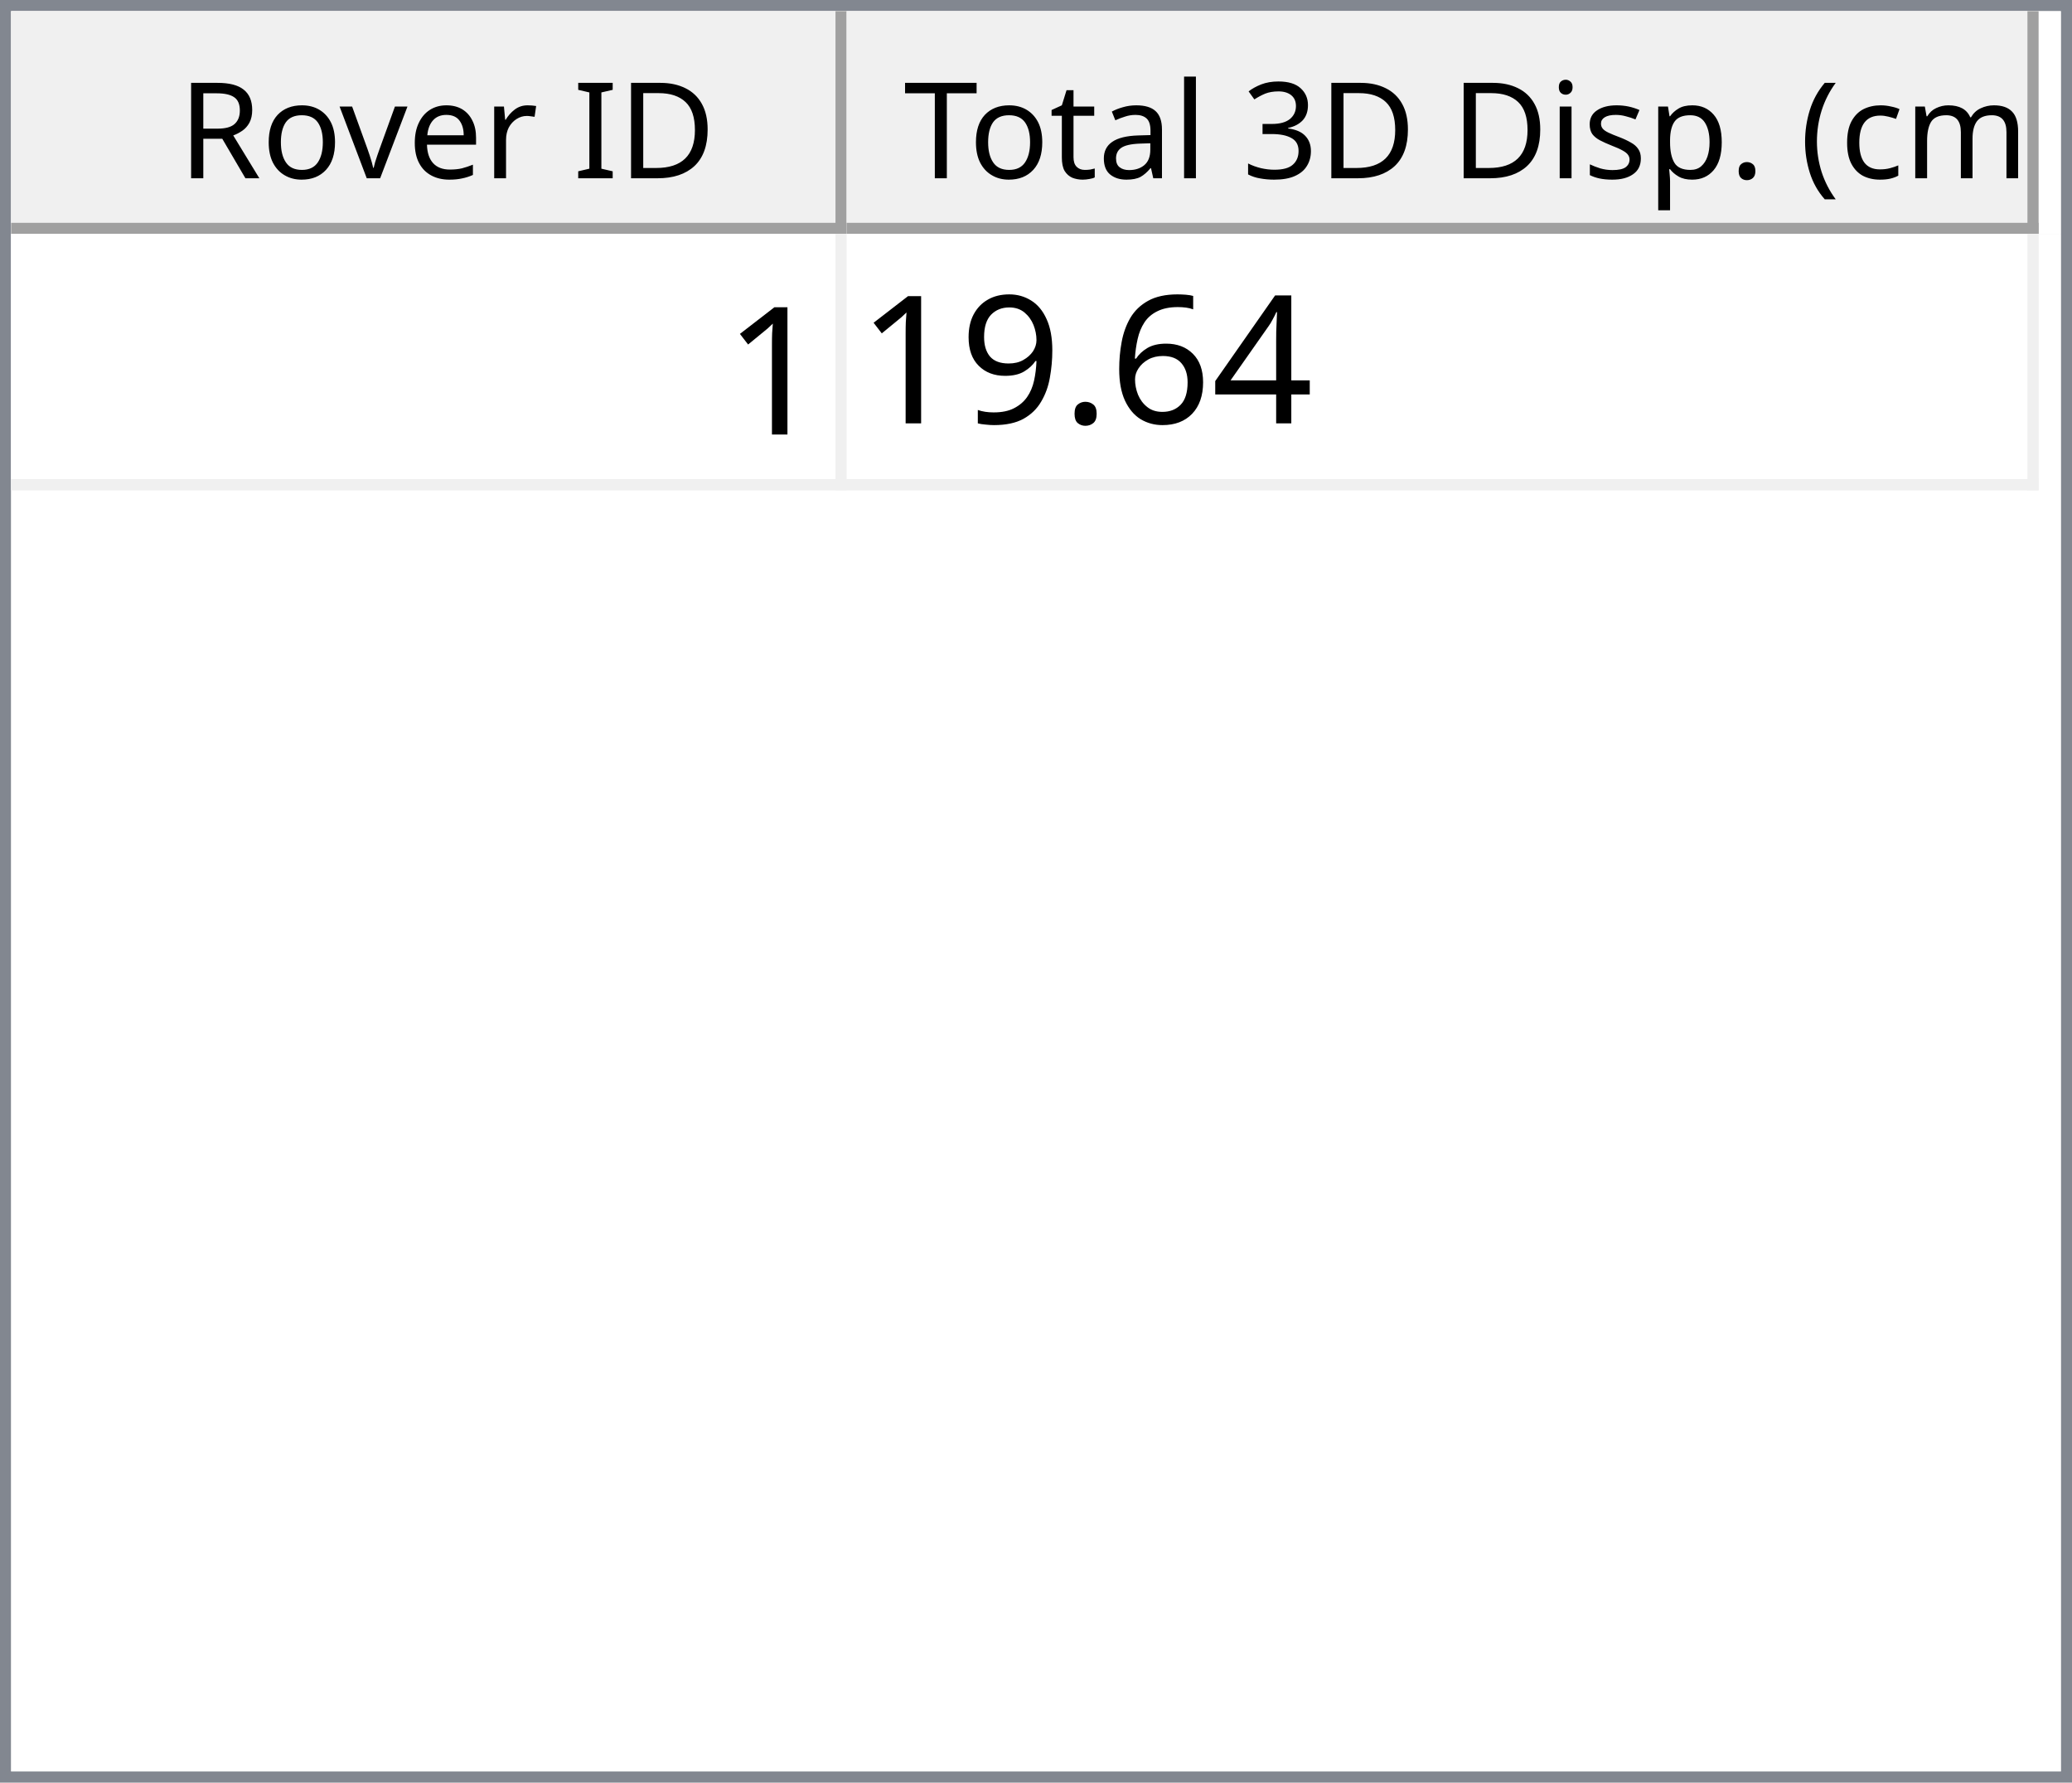
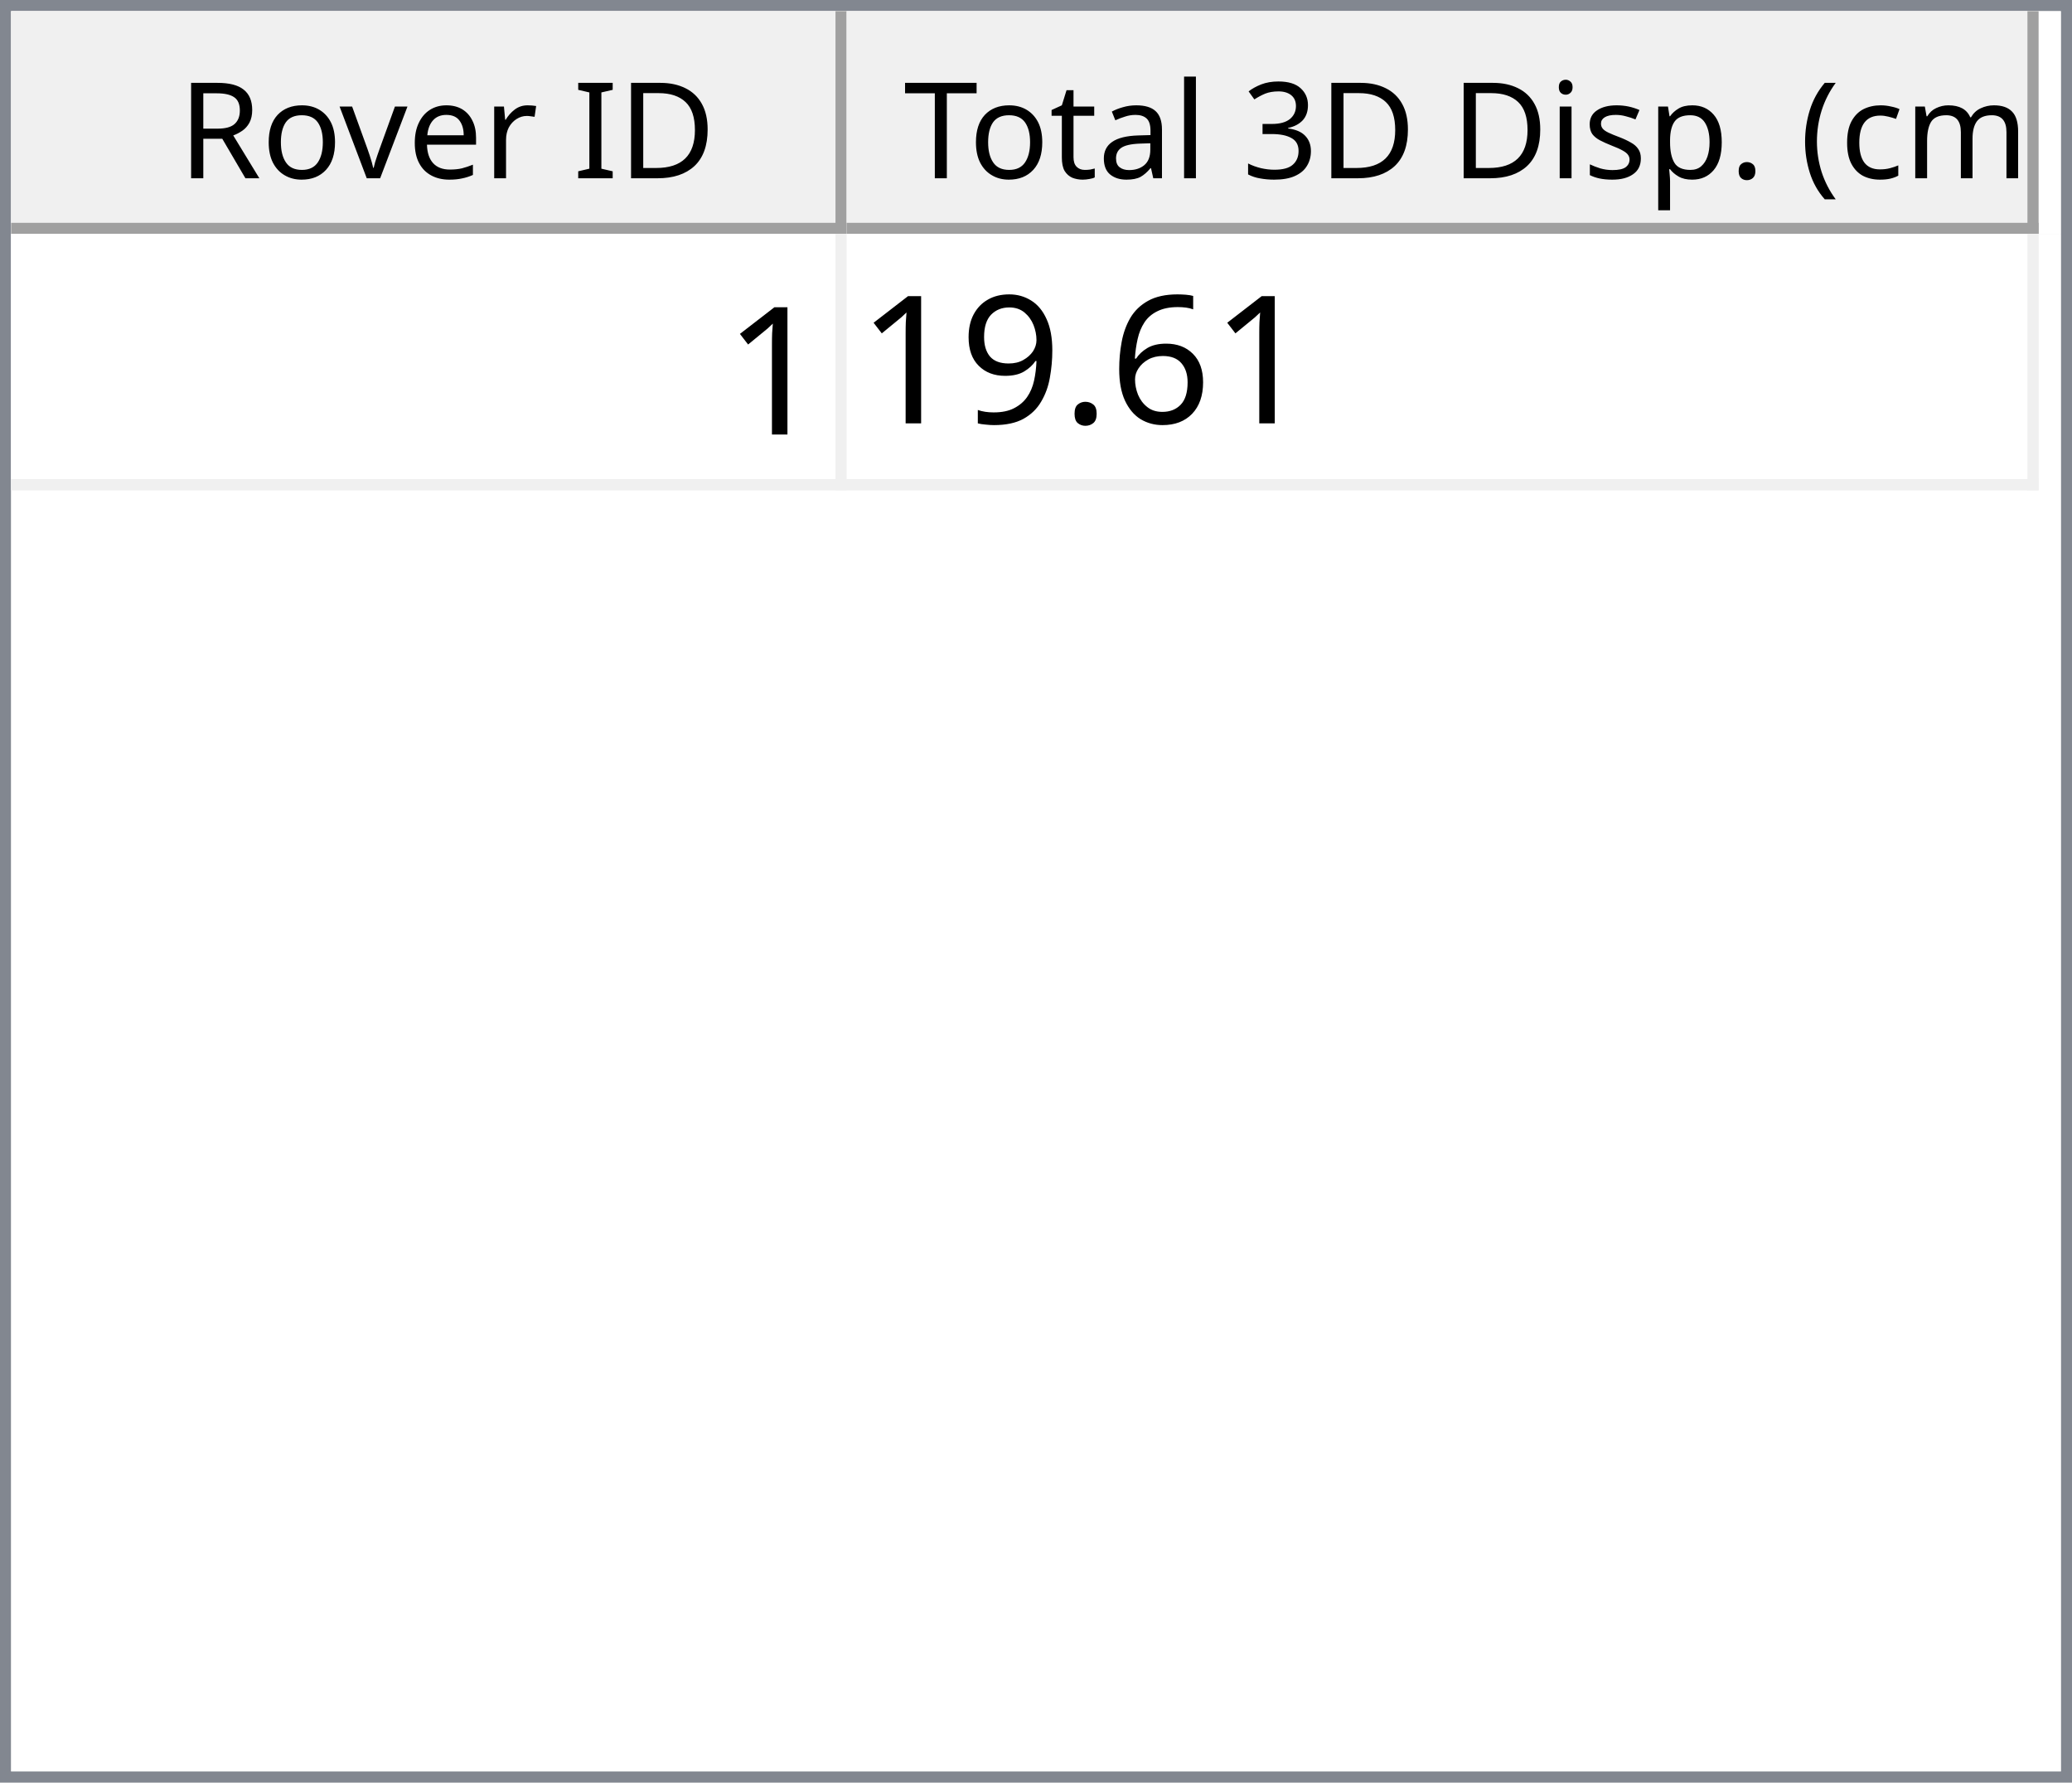
<svg xmlns="http://www.w3.org/2000/svg" style="fill-opacity:1; color-rendering:auto; color-interpolation:auto; text-rendering:auto; stroke:black; stroke-linecap:square; stroke-miterlimit:10; shape-rendering:auto; stroke-opacity:1; fill:black; stroke-dasharray:none; font-weight:normal; stroke-width:1; font-family:'Dialog'; font-style:normal; stroke-linejoin:miter; font-size:12px; stroke-dashoffset:0; image-rendering:auto;" width="186" height="160">
  <defs id="genericDefs" />
  <g>
    <defs id="defs1">
      <clipPath clipPathUnits="userSpaceOnUse" id="clipPath1">
        <path d="M0 0 L186 0 L186 160 L0 160 L0 0 Z" />
      </clipPath>
      <clipPath clipPathUnits="userSpaceOnUse" id="clipPath2">
        <path d="M0 0 L0 160 L186 160 L186 0 Z" />
      </clipPath>
      <clipPath clipPathUnits="userSpaceOnUse" id="clipPath3">
        <path d="M0 0 L0 20 L184 20 L184 0 Z" />
      </clipPath>
      <clipPath clipPathUnits="userSpaceOnUse" id="clipPath4">
        <path d="M0 0 L0 20 L75 20 L75 0 Z" />
      </clipPath>
      <clipPath clipPathUnits="userSpaceOnUse" id="clipPath5">
        <path d="M1 1 L1 19 L74 19 L74 1 Z" />
      </clipPath>
      <clipPath clipPathUnits="userSpaceOnUse" id="clipPath6">
        <path d="M0 0 L0 18 L73 18 L73 0 Z" />
      </clipPath>
      <clipPath clipPathUnits="userSpaceOnUse" id="clipPath7">
        <path d="M-0.5 -0.5 L-0.5 19.5 L74.5 19.5 L74.5 -0.5 Z" />
      </clipPath>
      <clipPath clipPathUnits="userSpaceOnUse" id="clipPath8">
        <path d="M0 0 L0 20 L107 20 L107 0 Z" />
      </clipPath>
      <clipPath clipPathUnits="userSpaceOnUse" id="clipPath9">
        <path d="M1 1 L1 19 L106 19 L106 1 Z" />
      </clipPath>
      <clipPath clipPathUnits="userSpaceOnUse" id="clipPath10">
        <path d="M0 0 L0 18 L105 18 L105 0 Z" />
      </clipPath>
      <clipPath clipPathUnits="userSpaceOnUse" id="clipPath11">
        <path d="M-0.5 -0.5 L-0.5 19.5 L106.5 19.5 L106.5 -0.5 Z" />
      </clipPath>
      <clipPath clipPathUnits="userSpaceOnUse" id="clipPath12">
        <path d="M0 0 L0 138 L184 138 L184 0 Z" />
      </clipPath>
      <clipPath clipPathUnits="userSpaceOnUse" id="clipPath13">
        <path d="M0 0 L0 23 L182 23 L182 0 Z" />
      </clipPath>
      <clipPath clipPathUnits="userSpaceOnUse" id="clipPath14">
        <path d="M-0.5 -0.5 L-0.5 22.5 L181.5 22.5 L181.5 -0.5 Z" />
      </clipPath>
      <clipPath clipPathUnits="userSpaceOnUse" id="clipPath15">
        <path d="M0 0 L0 22 L74 22 L74 0 Z" />
      </clipPath>
      <clipPath clipPathUnits="userSpaceOnUse" id="clipPath16">
        <path d="M0 0 L0 22 L106 22 L106 0 Z" />
      </clipPath>
      <font horiz-adv-x="64.551" id="font1">
        <font-face ascent="107.91" descent="25.098" units-per-em="100" style="font-style:normal; font-family:Segoe UI; font-weight:normal;" />
        <missing-glyph horiz-adv-x="64.551" d="M8.109 0 L8.109 68.266 L56.453 68.266 L56.453 0 L8.109 0 ZM15.328 7.234 L49.219 7.234 L49.219 61.031 L15.328 61.031 L15.328 7.234 Z" />
        <glyph unicode="D" horiz-adv-x="70.117" d="M9.188 0 L9.188 70.016 L28.516 70.016 Q65.531 70.016 65.531 35.891 Q65.531 19.672 55.25 9.836 Q44.969 0 27.734 0 L9.188 0 ZM17.391 62.594 L17.391 7.422 L27.828 7.422 Q41.609 7.422 49.273 14.797 Q56.938 22.172 56.938 35.688 Q56.938 62.594 28.328 62.594 L17.391 62.594 Z" />
        <glyph unicode="I" horiz-adv-x="26.611" d="M17.391 0 L9.188 0 L9.188 70.016 L17.391 70.016 L17.391 0 Z" />
        <glyph unicode=" " horiz-adv-x="27.393" d="" />
        <glyph unicode="r" horiz-adv-x="34.766" d="M34.188 41.891 Q32.078 43.5 28.125 43.5 Q23 43.5 19.555 38.672 Q16.109 33.844 16.109 25.484 L16.109 0 L8.109 0 L8.109 50 L16.109 50 L16.109 39.703 L16.312 39.703 Q18.016 44.969 21.531 47.922 Q25.047 50.875 29.391 50.875 Q32.516 50.875 34.188 50.203 L34.188 41.891 Z" />
        <glyph unicode="e" horiz-adv-x="52.295" d="M48.297 23 L12.984 23 Q13.188 14.656 17.484 10.109 Q21.781 5.562 29.297 5.562 Q37.75 5.562 44.828 11.141 L44.828 3.609 Q38.234 -1.172 27.391 -1.172 Q16.797 -1.172 10.742 5.641 Q4.688 12.453 4.688 24.812 Q4.688 36.469 11.305 43.82 Q17.922 51.172 27.734 51.172 Q37.547 51.172 42.922 44.828 Q48.297 38.484 48.297 27.203 L48.297 23 ZM40.094 29.781 Q40.047 36.719 36.75 40.578 Q33.453 44.438 27.594 44.438 Q21.922 44.438 17.969 40.383 Q14.016 36.328 13.094 29.781 L40.094 29.781 Z" />
        <glyph unicode="v" horiz-adv-x="47.9" d="M47.406 50 L27.484 0 L19.625 0 L0.688 50 L9.469 50 L22.172 13.672 Q23.578 9.672 23.922 6.688 L24.125 6.688 Q24.609 10.453 25.688 13.484 L38.969 50 L47.406 50 Z" />
        <glyph unicode="o" horiz-adv-x="58.594" d="M29 -1.172 Q17.922 -1.172 11.305 5.836 Q4.688 12.844 4.688 24.422 Q4.688 37.016 11.57 44.094 Q18.453 51.172 30.172 51.172 Q41.359 51.172 47.633 44.289 Q53.906 37.406 53.906 25.203 Q53.906 13.234 47.141 6.031 Q40.375 -1.172 29 -1.172 ZM29.594 44.438 Q21.875 44.438 17.383 39.188 Q12.891 33.938 12.891 24.703 Q12.891 15.828 17.43 10.695 Q21.969 5.562 29.594 5.562 Q37.359 5.562 41.531 10.594 Q45.703 15.625 45.703 24.906 Q45.703 34.281 41.531 39.359 Q37.359 44.438 29.594 44.438 Z" />
        <glyph unicode="R" horiz-adv-x="59.814" d="M59.375 0 L49.609 0 L37.891 19.625 Q36.281 22.359 34.766 24.289 Q33.25 26.219 31.664 27.438 Q30.078 28.656 28.25 29.219 Q26.422 29.781 24.125 29.781 L17.391 29.781 L17.391 0 L9.188 0 L9.188 70.016 L30.078 70.016 Q34.672 70.016 38.555 68.867 Q42.438 67.719 45.289 65.375 Q48.141 63.031 49.758 59.547 Q51.375 56.062 51.375 51.375 Q51.375 47.703 50.273 44.656 Q49.172 41.609 47.148 39.211 Q45.125 36.812 42.266 35.133 Q39.406 33.453 35.844 32.516 L35.844 32.328 Q37.594 31.547 38.891 30.547 Q40.188 29.547 41.359 28.18 Q42.531 26.812 43.68 25.078 Q44.828 23.344 46.234 21.047 L59.375 0 ZM17.391 62.594 L17.391 37.203 L28.516 37.203 Q31.594 37.203 34.203 38.133 Q36.812 39.062 38.719 40.797 Q40.625 42.531 41.703 45.047 Q42.781 47.562 42.781 50.688 Q42.781 56.297 39.141 59.445 Q35.5 62.594 28.609 62.594 L17.391 62.594 Z" />
        <glyph unicode=")" horiz-adv-x="30.176" d="M8.297 -15.922 L1.172 -15.922 Q16.406 2.344 16.406 26.812 Q16.406 51.469 1.078 70.016 L8.297 70.016 Q23.531 52.156 23.531 26.703 Q23.531 1.375 8.297 -15.922 Z" />
        <glyph unicode="m" horiz-adv-x="86.133" d="M79.109 0 L71.094 0 L71.094 28.719 Q71.094 37.016 68.531 40.727 Q65.969 44.438 59.906 44.438 Q54.781 44.438 51.195 39.75 Q47.609 35.062 47.609 28.516 L47.609 0 L39.594 0 L39.594 29.688 Q39.594 44.438 28.219 44.438 Q22.953 44.438 19.531 40.016 Q16.109 35.594 16.109 28.516 L16.109 0 L8.109 0 L8.109 50 L16.109 50 L16.109 42.094 L16.312 42.094 Q21.625 51.172 31.844 51.172 Q36.969 51.172 40.773 48.312 Q44.578 45.453 46 40.828 Q51.562 51.172 62.594 51.172 Q79.109 51.172 79.109 30.812 L79.109 0 Z" />
        <glyph unicode="c" horiz-adv-x="46.191" d="M42.188 2.297 Q36.422 -1.172 28.516 -1.172 Q17.828 -1.172 11.258 5.789 Q4.688 12.75 4.688 23.828 Q4.688 36.188 11.766 43.68 Q18.844 51.172 30.672 51.172 Q37.25 51.172 42.281 48.734 L42.281 40.531 Q36.719 44.438 30.375 44.438 Q22.703 44.438 17.797 38.945 Q12.891 33.453 12.891 24.516 Q12.891 15.719 17.508 10.641 Q22.125 5.562 29.891 5.562 Q36.422 5.562 42.188 9.906 L42.188 2.297 Z" />
        <glyph unicode="(" horiz-adv-x="30.176" d="M29.109 -15.922 L21.969 -15.922 Q6.844 1.375 6.844 26.703 Q6.844 52.156 21.969 70.016 L29.203 70.016 Q13.875 51.469 13.875 26.812 Q13.875 2.344 29.109 -15.922 Z" />
        <glyph unicode="." horiz-adv-x="21.68" d="M10.891 -1.078 Q8.641 -1.078 7.055 0.539 Q5.469 2.156 5.469 4.391 Q5.469 6.641 7.055 8.273 Q8.641 9.906 10.891 9.906 Q13.188 9.906 14.797 8.273 Q16.406 6.641 16.406 4.391 Q16.406 2.156 14.797 0.539 Q13.188 -1.078 10.891 -1.078 Z" />
        <glyph unicode="p" horiz-adv-x="58.789" d="M16.312 7.234 L16.109 7.234 L16.109 -23 L8.109 -23 L8.109 50 L16.109 50 L16.109 41.219 L16.312 41.219 Q22.219 51.172 33.594 51.172 Q43.266 51.172 48.688 44.461 Q54.109 37.75 54.109 26.469 Q54.109 13.922 48 6.375 Q41.891 -1.172 31.297 -1.172 Q21.578 -1.172 16.312 7.234 ZM16.109 27.391 L16.109 20.406 Q16.109 14.203 20.141 9.883 Q24.172 5.562 30.375 5.562 Q37.641 5.562 41.773 11.133 Q45.906 16.703 45.906 26.609 Q45.906 34.969 42.047 39.703 Q38.188 44.438 31.594 44.438 Q24.609 44.438 20.359 39.578 Q16.109 34.719 16.109 27.391 Z" />
        <glyph unicode="s" horiz-adv-x="42.432" d="M5.078 1.812 L5.078 10.406 Q11.625 5.562 19.484 5.562 Q30.031 5.562 30.031 12.594 Q30.031 14.594 29.125 15.992 Q28.219 17.391 26.68 18.461 Q25.141 19.531 23.07 20.383 Q21 21.234 18.609 22.172 Q15.281 23.484 12.766 24.828 Q10.25 26.172 8.57 27.859 Q6.891 29.547 6.031 31.695 Q5.172 33.844 5.172 36.719 Q5.172 40.234 6.789 42.945 Q8.406 45.656 11.086 47.484 Q13.766 49.312 17.211 50.242 Q20.656 51.172 24.312 51.172 Q30.812 51.172 35.938 48.922 L35.938 40.828 Q30.422 44.438 23.25 44.438 Q21 44.438 19.195 43.922 Q17.391 43.406 16.094 42.477 Q14.797 41.547 14.086 40.258 Q13.375 38.969 13.375 37.406 Q13.375 35.453 14.086 34.133 Q14.797 32.812 16.164 31.789 Q17.531 30.766 19.484 29.938 Q21.438 29.109 23.922 28.125 Q27.25 26.859 29.883 25.516 Q32.516 24.172 34.375 22.484 Q36.234 20.797 37.234 18.602 Q38.234 16.406 38.234 13.375 Q38.234 9.672 36.602 6.938 Q34.969 4.203 32.234 2.398 Q29.5 0.594 25.93 -0.289 Q22.359 -1.172 18.453 -1.172 Q10.75 -1.172 5.078 1.812 Z" />
        <glyph unicode="i" horiz-adv-x="24.219" d="M12.203 62.703 Q10.062 62.703 8.547 64.164 Q7.031 65.625 7.031 67.875 Q7.031 70.125 8.547 71.609 Q10.062 73.094 12.203 73.094 Q14.406 73.094 15.945 71.609 Q17.484 70.125 17.484 67.875 Q17.484 65.719 15.945 64.211 Q14.406 62.703 12.203 62.703 ZM16.109 0 L8.109 0 L8.109 50 L16.109 50 L16.109 0 Z" />
        <glyph unicode="3" horiz-adv-x="53.906" d="M46.531 19.828 Q46.531 15.094 44.75 11.211 Q42.969 7.328 39.719 4.57 Q36.469 1.812 31.93 0.297 Q27.391 -1.219 21.922 -1.219 Q11.922 -1.219 6 2.594 L6 11.188 Q13.094 5.609 22.219 5.609 Q25.875 5.609 28.828 6.539 Q31.781 7.469 33.906 9.227 Q36.031 10.984 37.18 13.477 Q38.328 15.969 38.328 19.094 Q38.328 32.812 18.797 32.812 L12.984 32.812 L12.984 39.594 L18.5 39.594 Q35.797 39.594 35.797 52.484 Q35.797 64.406 22.609 64.406 Q15.188 64.406 8.688 59.422 L8.688 67.188 Q15.375 71.188 24.609 71.188 Q29 71.188 32.57 69.969 Q36.141 68.75 38.68 66.555 Q41.219 64.359 42.609 61.281 Q44 58.203 44 54.5 Q44 40.672 30.031 36.719 L30.031 36.531 Q33.594 36.141 36.625 34.797 Q39.656 33.453 41.852 31.305 Q44.047 29.156 45.289 26.25 Q46.531 23.344 46.531 19.828 Z" />
        <glyph unicode="l" horiz-adv-x="24.219" d="M16.109 0 L8.109 0 L8.109 74.031 L16.109 74.031 L16.109 0 Z" />
        <glyph unicode="a" horiz-adv-x="50.879" d="M43.891 0 L35.891 0 L35.891 7.812 L35.688 7.812 Q30.469 -1.172 20.312 -1.172 Q12.844 -1.172 8.617 2.781 Q4.391 6.734 4.391 13.281 Q4.391 27.297 20.906 29.594 L35.891 31.688 Q35.891 44.438 25.594 44.438 Q16.547 44.438 9.281 38.281 L9.281 46.484 Q16.656 51.172 26.266 51.172 Q43.891 51.172 43.891 32.516 L43.891 0 ZM35.891 25.297 L23.828 23.641 Q18.266 22.859 15.43 20.875 Q12.594 18.891 12.594 13.875 Q12.594 10.203 15.211 7.883 Q17.828 5.562 22.172 5.562 Q28.125 5.562 32.008 9.742 Q35.891 13.922 35.891 20.312 L35.891 25.297 Z" />
        <glyph unicode="t" horiz-adv-x="33.887" d="M31.297 0.484 Q28.469 -1.078 23.828 -1.078 Q10.688 -1.078 10.688 13.578 L10.688 43.172 L2.094 43.172 L2.094 50 L10.688 50 L10.688 62.203 L18.703 64.797 L18.703 50 L31.297 50 L31.297 43.172 L18.703 43.172 L18.703 14.984 Q18.703 9.969 20.414 7.82 Q22.125 5.672 26.078 5.672 Q29.109 5.672 31.297 7.328 L31.297 0.484 Z" />
        <glyph unicode="T" horiz-adv-x="52.393" d="M50.594 62.594 L30.375 62.594 L30.375 0 L22.172 0 L22.172 62.594 L2 62.594 L2 70.016 L50.594 70.016 L50.594 62.594 Z" />
      </font>
      <font horiz-adv-x="75.0" id="font2">
        <font-face ascent="100.537" descent="21.973" units-per-em="100" style="font-style:normal; font-family:sans-serif; font-weight:normal;" />
        <missing-glyph horiz-adv-x="75.0" d="M12.5 0 L12.5 62.5 L62.5 62.5 L62.5 0 L12.5 0 ZM14.062 1.562 L60.938 1.562 L60.938 60.938 L14.062 60.938 L14.062 1.562 Z" />
        <glyph unicode="1" horiz-adv-x="55.615" d="M37.25 0 L28.469 0 L28.469 56 Q25.297 52.984 20.141 49.953 Q14.984 46.922 10.891 45.406 L10.891 53.906 Q18.266 57.375 23.781 62.305 Q29.297 67.234 31.594 71.875 L37.25 71.875 L37.25 0 Z" />
-         <glyph unicode="4" horiz-adv-x="55.615" d="M32.328 0 L32.328 17.141 L1.266 17.141 L1.266 25.203 L33.938 71.578 L41.109 71.578 L41.109 25.203 L50.781 25.203 L50.781 17.141 L41.109 17.141 L41.109 0 L32.328 0 ZM32.328 25.203 L32.328 57.469 L9.906 25.203 L32.328 25.203 Z" />
        <glyph unicode="6" horiz-adv-x="55.615" d="M49.75 54.047 L41.016 53.375 Q39.844 58.547 37.703 60.891 Q34.125 64.656 28.906 64.656 Q24.703 64.656 21.531 62.312 Q17.391 59.281 14.992 53.469 Q12.594 47.656 12.5 36.922 Q15.672 41.75 20.266 44.094 Q24.859 46.438 29.891 46.438 Q38.672 46.438 44.852 39.969 Q51.031 33.5 51.031 23.25 Q51.031 16.5 48.125 10.719 Q45.219 4.938 40.141 1.859 Q35.062 -1.219 28.609 -1.219 Q17.625 -1.219 10.695 6.859 Q3.766 14.938 3.766 33.5 Q3.766 54.25 11.422 63.672 Q18.109 71.875 29.438 71.875 Q37.891 71.875 43.289 67.141 Q48.688 62.406 49.75 54.047 ZM13.875 23.188 Q13.875 18.656 15.797 14.508 Q17.719 10.359 21.188 8.18 Q24.656 6 28.469 6 Q34.031 6 38.039 10.492 Q42.047 14.984 42.047 22.703 Q42.047 30.125 38.086 34.398 Q34.125 38.672 28.125 38.672 Q22.172 38.672 18.023 34.398 Q13.875 30.125 13.875 23.188 Z" />
        <glyph unicode="." horiz-adv-x="27.783" d="M9.078 0 L9.078 10.016 L19.094 10.016 L19.094 0 L9.078 0 Z" />
        <glyph unicode="9" horiz-adv-x="55.615" d="M5.469 16.547 L13.922 17.328 Q14.984 11.375 18.016 8.688 Q21.047 6 25.781 6 Q29.828 6 32.883 7.859 Q35.938 9.719 37.891 12.82 Q39.844 15.922 41.164 21.195 Q42.484 26.469 42.484 31.938 Q42.484 32.516 42.438 33.688 Q39.797 29.5 35.234 26.883 Q30.672 24.266 25.344 24.266 Q16.453 24.266 10.305 30.711 Q4.156 37.156 4.156 47.703 Q4.156 58.594 10.578 65.234 Q17 71.875 26.656 71.875 Q33.641 71.875 39.43 68.117 Q45.219 64.359 48.219 57.398 Q51.219 50.438 51.219 37.25 Q51.219 23.531 48.242 15.406 Q45.266 7.281 39.383 3.031 Q33.5 -1.219 25.594 -1.219 Q17.188 -1.219 11.867 3.445 Q6.547 8.109 5.469 16.547 ZM41.453 48.141 Q41.453 55.719 37.43 60.156 Q33.406 64.594 27.734 64.594 Q21.875 64.594 17.531 59.812 Q13.188 55.031 13.188 47.406 Q13.188 40.578 17.312 36.305 Q21.438 32.031 27.484 32.031 Q33.594 32.031 37.523 36.305 Q41.453 40.578 41.453 48.141 Z" />
      </font>
    </defs>
    <g style="fill:white; stroke:white;">
      <rect x="0" y="0" width="186" style="clip-path:url(#clipPath1); stroke:none;" height="160" />
    </g>
    <g style="fill:white; text-rendering:optimizeSpeed; color-rendering:optimizeSpeed; image-rendering:optimizeSpeed; shape-rendering:crispEdges; stroke:white; color-interpolation:sRGB;">
      <rect x="0" width="186" height="160" y="0" style="stroke:none;" />
      <path style="stroke:none;" d="M0 160 L186 160 L186 0 L0 0 Z" />
    </g>
    <g style="fill:rgb(240,240,240); font-family:'Segoe UI'; stroke:rgb(240,240,240);">
      <rect x="0" y="0" width="186" style="clip-path:url(#clipPath2); stroke:none;" height="160" />
    </g>
    <g style="fill:rgb(130,135,144); font-family:'Segoe UI'; stroke:rgb(130,135,144);">
      <path d="M0 0 L186 0 L186 160 L0 160 L0 0 ZM1 1 L185 1 L185 159 L1 159 L1 1 Z" style="fill-rule:evenodd; clip-path:url(#clipPath2); stroke:none;" />
    </g>
    <g style="fill:white; font-family:'Segoe UI'; stroke:white;" transform="translate(1,1)">
      <rect x="0" y="0" width="184" style="clip-path:url(#clipPath3); stroke:none;" height="20" />
    </g>
    <g style="fill:rgb(240,240,240); font-family:'Segoe UI'; stroke:rgb(240,240,240);" transform="translate(1,1)">
      <rect x="0" y="0" width="75" style="clip-path:url(#clipPath4); stroke:none;" height="20" />
    </g>
    <g style="font-family:'Segoe UI';" transform="translate(2,2)">
      <text x="14" xml:space="preserve" y="14" style="clip-path:url(#clipPath6); stroke:none;">Rover ID</text>
    </g>
    <g style="fill:rgb(160,160,160); font-family:'Segoe UI'; stroke:rgb(160,160,160); stroke-linejoin:bevel;" transform="translate(1.5,1.5)">
      <line x1="74" x2="74" y1="0" style="fill:none; clip-path:url(#clipPath7);" y2="19" />
    </g>
    <g style="fill:rgb(160,160,160); font-family:'Segoe UI'; stroke:rgb(160,160,160); stroke-linejoin:bevel;" transform="matrix(1,0,0,1,1,1) translate(0.5,0.5)">
      <line x1="0" x2="74" y1="19" style="fill:none; clip-path:url(#clipPath7);" y2="19" />
    </g>
    <g style="fill:rgb(240,240,240); font-family:'Segoe UI'; stroke:rgb(240,240,240);" transform="translate(76,1)">
      <rect x="0" y="0" width="107" style="clip-path:url(#clipPath8); stroke:none;" height="20" />
    </g>
    <g style="font-family:'Segoe UI';" transform="translate(77,2)">
      <text x="1" xml:space="preserve" y="14" style="clip-path:url(#clipPath10); stroke:none;"> Total 3D Disp. (cm)</text>
    </g>
    <g style="fill:rgb(160,160,160); font-family:'Segoe UI'; stroke:rgb(160,160,160); stroke-linejoin:bevel;" transform="translate(76.5,1.5)">
      <line x1="106" x2="106" y1="0" style="fill:none; clip-path:url(#clipPath11);" y2="19" />
    </g>
    <g style="fill:rgb(160,160,160); font-family:'Segoe UI'; stroke:rgb(160,160,160); stroke-linejoin:bevel;" transform="matrix(1,0,0,1,76,1) translate(0.5,0.5)">
      <line x1="0" x2="106" y1="19" style="fill:none; clip-path:url(#clipPath11);" y2="19" />
    </g>
    <g style="fill:white; font-family:'Segoe UI'; stroke:white;" transform="translate(1,21)">
      <rect x="0" y="0" width="184" style="clip-path:url(#clipPath12); stroke:none;" height="138" />
    </g>
    <g style="fill:rgb(240,240,240); font-size:16px; font-family:sans-serif; stroke:rgb(240,240,240);" transform="translate(1,21)">
      <rect x="0" y="0" width="182" style="clip-path:url(#clipPath13); stroke:none;" height="23" />
      <line transform="translate(0.5,0.5)" x1="0" x2="181" y1="22" style="clip-path:url(#clipPath14); fill:none; stroke-linejoin:bevel;" y2="22" />
    </g>
    <g transform="matrix(1,0,0,1,1,21) translate(0.5,0.5)" style="fill:rgb(240,240,240); font-size:16px; font-family:sans-serif; stroke:rgb(240,240,240); stroke-linejoin:bevel;">
      <line x1="74" x2="74" y1="0" style="fill:none; clip-path:url(#clipPath14);" y2="22" />
    </g>
    <g transform="matrix(1,0,0,1,1,21) translate(0.5,0.5)" style="fill:rgb(240,240,240); font-size:16px; font-family:sans-serif; stroke:rgb(240,240,240); stroke-linejoin:bevel;">
      <line x1="181" x2="181" y1="0" style="fill:none; clip-path:url(#clipPath14);" y2="22" />
    </g>
    <g style="fill:white; font-size:16px; font-family:sans-serif; stroke:white;" transform="matrix(1,0,0,1,1,21)">
      <rect x="0" y="0" width="74" style="clip-path:url(#clipPath15); stroke:none;" height="22" />
      <text x="64" y="18" style="fill:black; clip-path:url(#clipPath15); stroke:none;" xml:space="preserve">1</text>
    </g>
    <g style="fill:white; font-size:16px; font-family:sans-serif; stroke:white;" transform="matrix(1,0,0,1,1,21) translate(75,0)">
      <rect x="0" y="0" width="106" style="clip-path:url(#clipPath16); stroke:none;" height="22" />
-       <text x="1" y="17" style="fill:black; clip-path:url(#clipPath16); stroke:none;" xml:space="preserve">19.64</text>
+       <text x="1" y="17" style="fill:black; clip-path:url(#clipPath16); stroke:none;" xml:space="preserve">19.61</text>
    </g>
  </g>
</svg>
